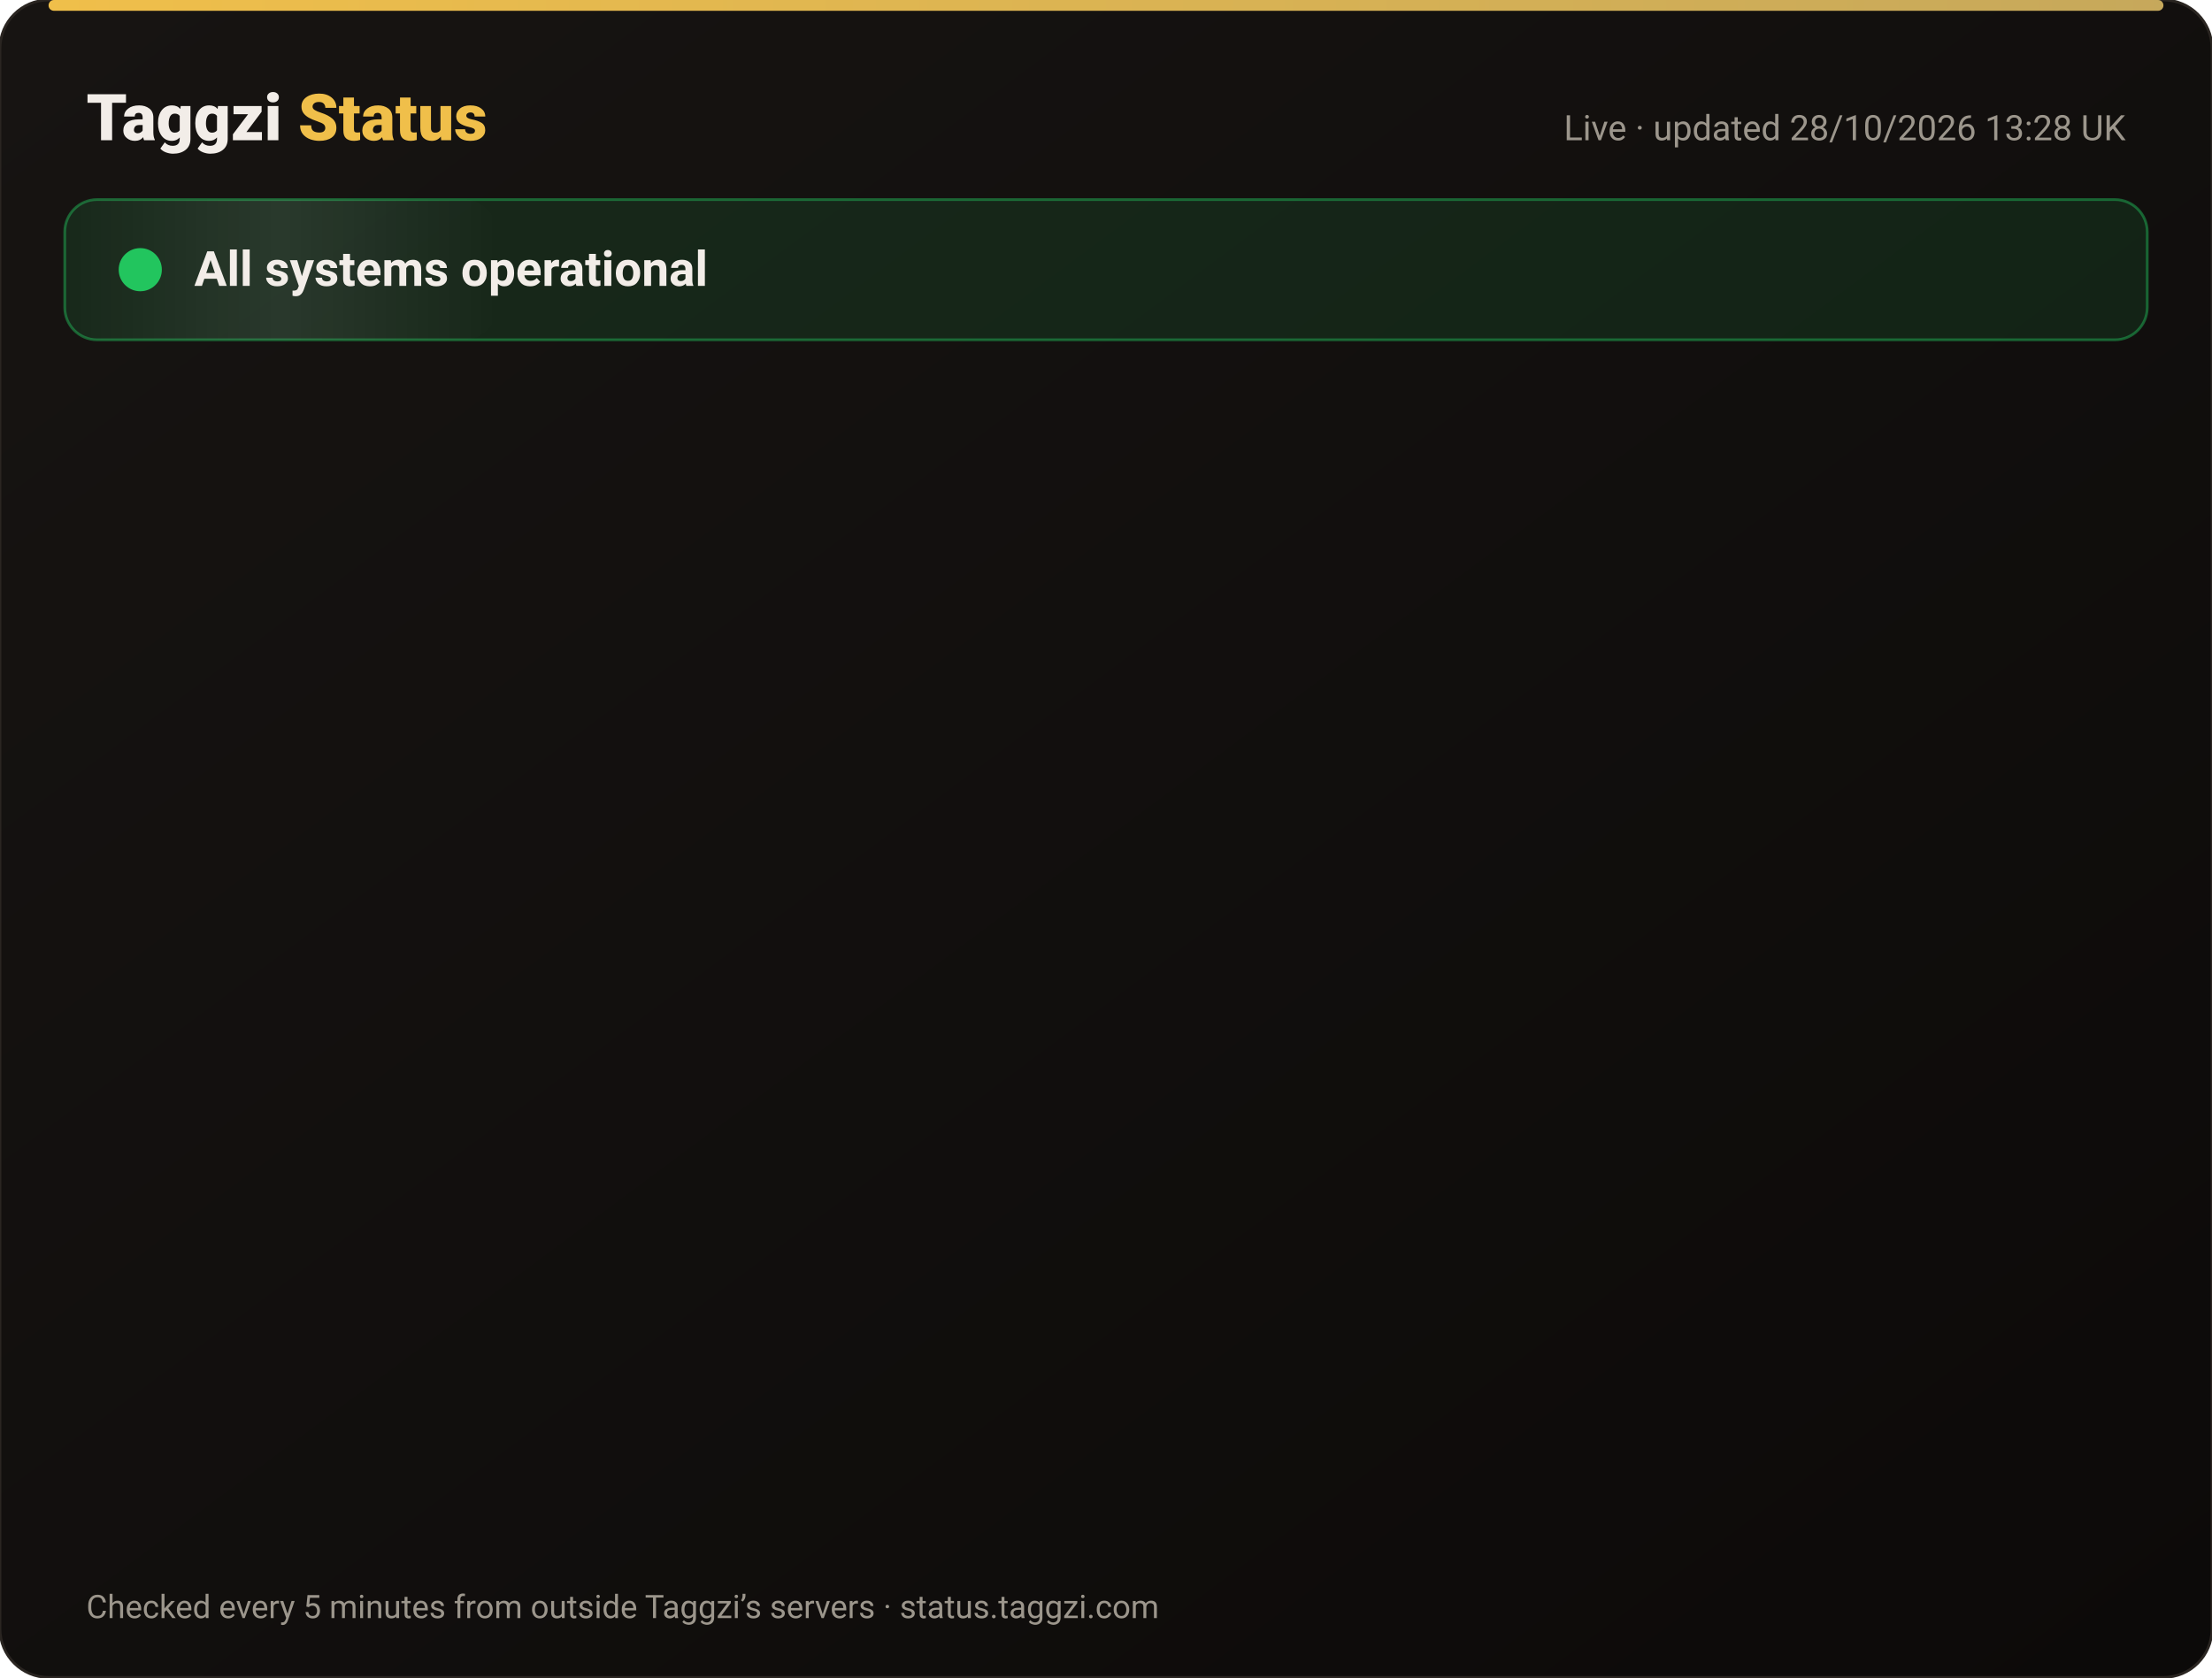
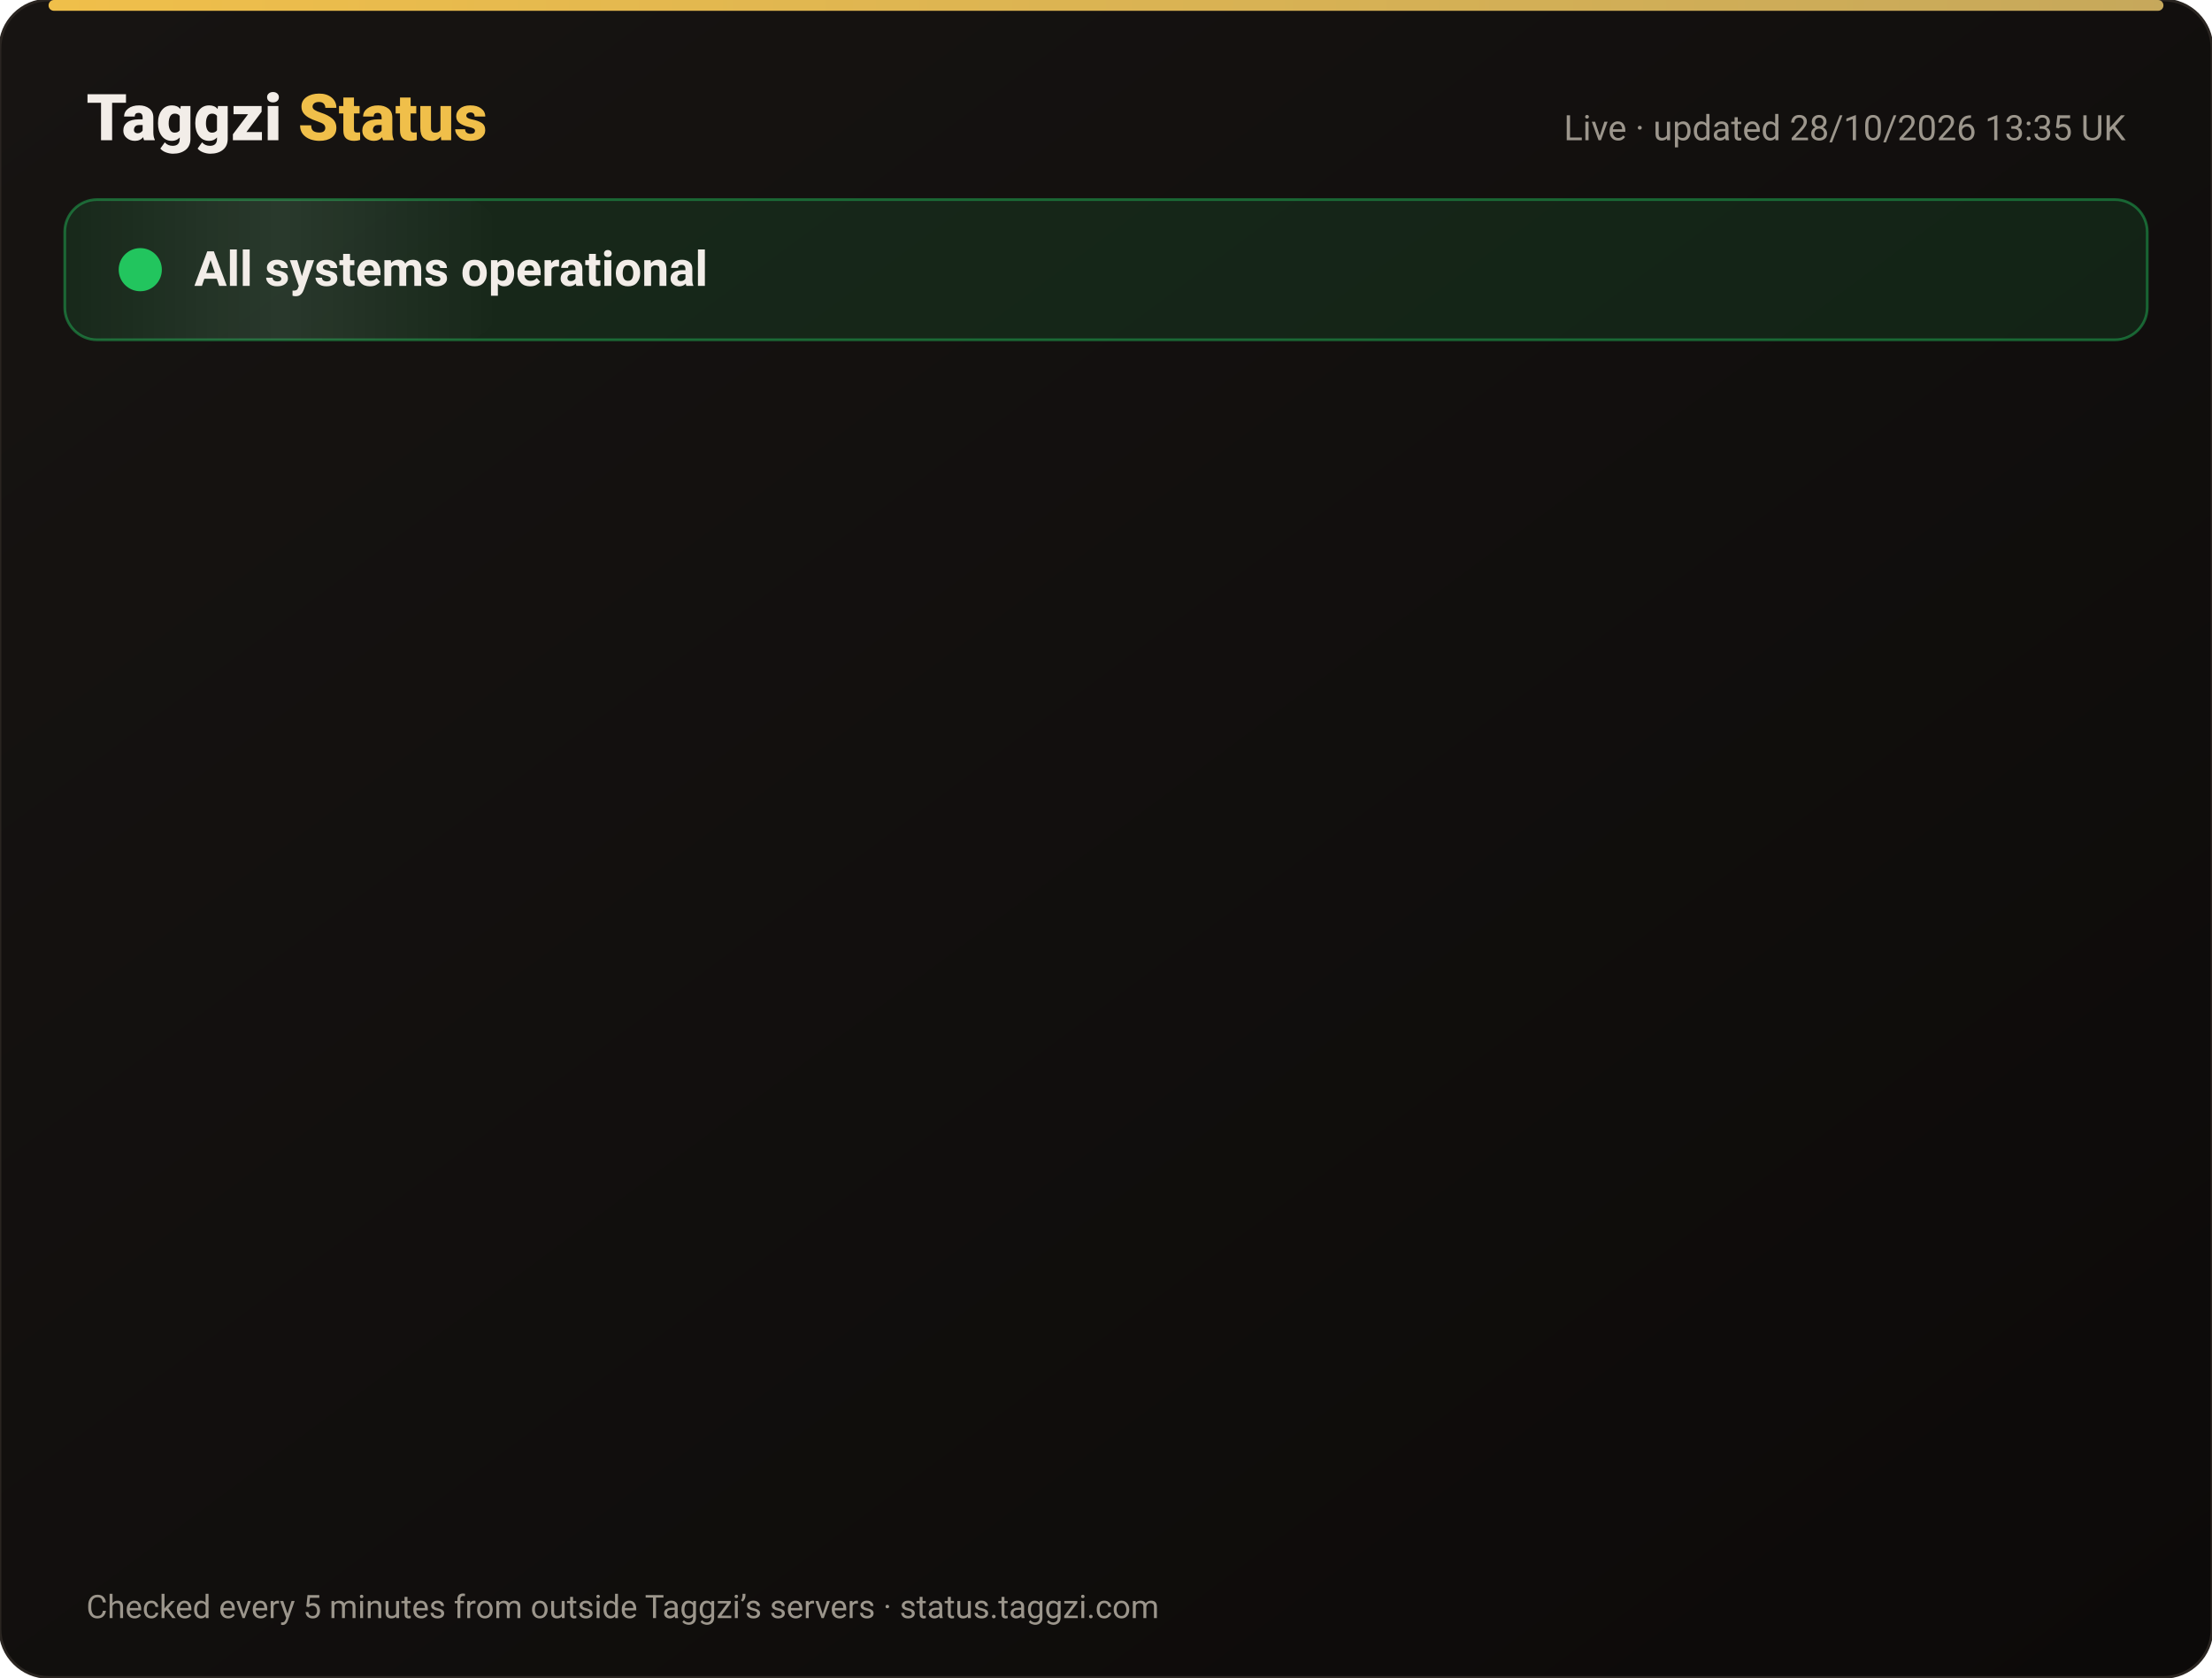
<svg xmlns="http://www.w3.org/2000/svg" width="820" height="622" viewBox="0 0 820 622" font-family="-apple-system,Segoe UI,Roboto,Helvetica,Arial,sans-serif">
  <defs>
    <linearGradient id="bg" x1="0" y1="0" x2="1" y2="1">
      <stop offset="0" stop-color="#171412" />
      <stop offset="1" stop-color="#0C0A09" />
    </linearGradient>
    <linearGradient id="gold" x1="0" x2="1">
      <stop offset="0" stop-color="#F0BF4A" />
      <stop offset="1" stop-color="#c6a85b" />
    </linearGradient>
    <linearGradient id="shine" x1="0" x2="1">
      <stop offset="0" stop-color="#fff" stop-opacity="0" />
      <stop offset=".5" stop-color="#fff" stop-opacity=".08" />
      <stop offset="1" stop-color="#fff" stop-opacity="0" />
    </linearGradient>
  </defs>
  <rect width="820" height="622" rx="18" fill="url(#bg)" stroke="#2a2521" />
  <rect x="18" y="0" width="784" height="4" rx="2" fill="url(#gold)" />
  <text x="32" y="52" font-size="24" font-weight="800" fill="#F2EDE8">Taggzi <tspan fill="#F0BF4A">Status</tspan>
  </text>
-   <text x="788" y="52" font-size="13" fill="#9C968C" text-anchor="end">Live · updated 28/10/2026 13:28 UK</text>
+   <text x="788" y="52" font-size="13" fill="#9C968C" text-anchor="end">Live · updated 28/10/2026 13:35 UK</text>
  <rect x="24" y="74" width="772" height="52" rx="12" fill="#22c55e" fill-opacity=".12" stroke="#22c55e" stroke-opacity=".45" />
  <rect x="24" y="74" width="160" height="52" rx="12" fill="url(#shine)">
    <animate attributeName="x" from="-160" to="820" dur="4s" repeatCount="indefinite" />
  </rect>
  <circle cx="52" cy="100" r="7" fill="#22c55e" />
  <circle cx="52" cy="100" r="7" fill="none" stroke="#22c55e" stroke-width="2">
    <animate attributeName="r" values="7;15;7" dur="2s" repeatCount="indefinite" />
    <animate attributeName="opacity" values=".9;0;.9" dur="2s" repeatCount="indefinite" />
  </circle>
  <text x="72" y="106" font-size="18" font-weight="700" fill="#F2EDE8">All systems operational</text>
  <g opacity="0">
    <animate attributeName="opacity" from="0" to="1" begin="0.00s" dur=".6s" fill="freeze" />
    <line x1="32" y1="188" x2="788" y2="188" stroke="#2a2521" />
    <circle cx="44" cy="166" r="6" fill="#22c55e">
      <animate attributeName="opacity" values="1;.45;1" dur="2.4s" begin="0.00s" repeatCount="indefinite" />
    </circle>
    <text x="62" y="171" font-size="15" font-weight="650" fill="#F2EDE8">Website</text>
    <text x="630" y="171" font-size="13" fill="#9C968C" text-anchor="end">99.98% uptime</text>
    <rect x="648" y="154" width="140" height="24" rx="12" fill="#22c55e" fill-opacity=".14" stroke="#22c55e" stroke-opacity=".5" />
    <text x="718" y="171" font-size="12" font-weight="700" fill="#22c55e" text-anchor="middle">Operational</text>
  </g>
  <g opacity="0">
    <animate attributeName="opacity" from="0" to="1" begin="0.15s" dur=".6s" fill="freeze" />
    <line x1="32" y1="234" x2="788" y2="234" stroke="#2a2521" />
    <circle cx="44" cy="212" r="6" fill="#22c55e">
      <animate attributeName="opacity" values="1;.45;1" dur="2.4s" begin="0.15s" repeatCount="indefinite" />
    </circle>
    <text x="62" y="217" font-size="15" font-weight="650" fill="#F2EDE8">Tag scans</text>
    <text x="630" y="217" font-size="13" fill="#9C968C" text-anchor="end">99.98% uptime</text>
    <rect x="648" y="200" width="140" height="24" rx="12" fill="#22c55e" fill-opacity=".14" stroke="#22c55e" stroke-opacity=".5" />
    <text x="718" y="217" font-size="12" font-weight="700" fill="#22c55e" text-anchor="middle">Operational</text>
  </g>
  <g opacity="0">
    <animate attributeName="opacity" from="0" to="1" begin="0.30s" dur=".6s" fill="freeze" />
    <line x1="32" y1="280" x2="788" y2="280" stroke="#2a2521" />
    <circle cx="44" cy="258" r="6" fill="#22c55e">
      <animate attributeName="opacity" values="1;.45;1" dur="2.4s" begin="0.30s" repeatCount="indefinite" />
    </circle>
    <text x="62" y="263" font-size="15" font-weight="650" fill="#F2EDE8">Manual tag lookup</text>
    <text x="630" y="263" font-size="13" fill="#9C968C" text-anchor="end">99.98% uptime</text>
    <rect x="648" y="246" width="140" height="24" rx="12" fill="#22c55e" fill-opacity=".14" stroke="#22c55e" stroke-opacity=".5" />
    <text x="718" y="263" font-size="12" font-weight="700" fill="#22c55e" text-anchor="middle">Operational</text>
  </g>
  <g opacity="0">
    <animate attributeName="opacity" from="0" to="1" begin="0.45s" dur=".6s" fill="freeze" />
    <line x1="32" y1="326" x2="788" y2="326" stroke="#2a2521" />
    <circle cx="44" cy="304" r="6" fill="#22c55e">
      <animate attributeName="opacity" values="1;.45;1" dur="2.4s" begin="0.45s" repeatCount="indefinite" />
    </circle>
    <text x="62" y="309" font-size="15" font-weight="650" fill="#F2EDE8">App &amp; login</text>
    <text x="630" y="309" font-size="13" fill="#9C968C" text-anchor="end">99.98% uptime</text>
    <rect x="648" y="292" width="140" height="24" rx="12" fill="#22c55e" fill-opacity=".14" stroke="#22c55e" stroke-opacity=".5" />
    <text x="718" y="309" font-size="12" font-weight="700" fill="#22c55e" text-anchor="middle">Operational</text>
  </g>
  <g opacity="0">
    <animate attributeName="opacity" from="0" to="1" begin="0.60s" dur=".6s" fill="freeze" />
    <line x1="32" y1="372" x2="788" y2="372" stroke="#2a2521" />
    <circle cx="44" cy="350" r="6" fill="#22c55e">
      <animate attributeName="opacity" values="1;.45;1" dur="2.4s" begin="0.60s" repeatCount="indefinite" />
    </circle>
    <text x="62" y="355" font-size="15" font-weight="650" fill="#F2EDE8">Community alerts</text>
    <text x="630" y="355" font-size="13" fill="#9C968C" text-anchor="end">99.98% uptime</text>
    <rect x="648" y="338" width="140" height="24" rx="12" fill="#22c55e" fill-opacity=".14" stroke="#22c55e" stroke-opacity=".5" />
    <text x="718" y="355" font-size="12" font-weight="700" fill="#22c55e" text-anchor="middle">Operational</text>
  </g>
  <g opacity="0">
    <animate attributeName="opacity" from="0" to="1" begin="0.75s" dur=".6s" fill="freeze" />
    <line x1="32" y1="418" x2="788" y2="418" stroke="#2a2521" />
    <circle cx="44" cy="396" r="6" fill="#22c55e">
      <animate attributeName="opacity" values="1;.45;1" dur="2.4s" begin="0.75s" repeatCount="indefinite" />
    </circle>
    <text x="62" y="401" font-size="15" font-weight="650" fill="#F2EDE8">Private calling</text>
    <text x="630" y="401" font-size="13" fill="#9C968C" text-anchor="end">99.98% uptime</text>
    <rect x="648" y="384" width="140" height="24" rx="12" fill="#22c55e" fill-opacity=".14" stroke="#22c55e" stroke-opacity=".5" />
    <text x="718" y="401" font-size="12" font-weight="700" fill="#22c55e" text-anchor="middle">Operational</text>
  </g>
  <g opacity="0">
    <animate attributeName="opacity" from="0" to="1" begin="0.90s" dur=".6s" fill="freeze" />
    <line x1="32" y1="464" x2="788" y2="464" stroke="#2a2521" />
    <circle cx="44" cy="442" r="6" fill="#22c55e">
      <animate attributeName="opacity" values="1;.45;1" dur="2.4s" begin="0.90s" repeatCount="indefinite" />
    </circle>
    <text x="62" y="447" font-size="15" font-weight="650" fill="#F2EDE8">Payments</text>
    <text x="630" y="447" font-size="13" fill="#9C968C" text-anchor="end">99.96% uptime</text>
    <rect x="648" y="430" width="140" height="24" rx="12" fill="#22c55e" fill-opacity=".14" stroke="#22c55e" stroke-opacity=".5" />
    <text x="718" y="447" font-size="12" font-weight="700" fill="#22c55e" text-anchor="middle">Operational</text>
  </g>
  <g opacity="0">
    <animate attributeName="opacity" from="0" to="1" begin="1.05s" dur=".6s" fill="freeze" />
    <line x1="32" y1="510" x2="788" y2="510" stroke="#2a2521" />
    <circle cx="44" cy="488" r="6" fill="#22c55e">
      <animate attributeName="opacity" values="1;.45;1" dur="2.4s" begin="1.05s" repeatCount="indefinite" />
    </circle>
    <text x="62" y="493" font-size="15" font-weight="650" fill="#F2EDE8">Email &amp; support</text>
    <text x="630" y="493" font-size="13" fill="#9C968C" text-anchor="end">99.98% uptime</text>
    <rect x="648" y="476" width="140" height="24" rx="12" fill="#22c55e" fill-opacity=".14" stroke="#22c55e" stroke-opacity=".5" />
    <text x="718" y="493" font-size="12" font-weight="700" fill="#22c55e" text-anchor="middle">Operational</text>
  </g>
  <g opacity="0">
    <animate attributeName="opacity" from="0" to="1" begin="1.20s" dur=".6s" fill="freeze" />
    <line x1="32" y1="556" x2="788" y2="556" stroke="#2a2521" />
    <circle cx="44" cy="534" r="6" fill="#22c55e">
      <animate attributeName="opacity" values="1;.45;1" dur="2.4s" begin="1.20s" repeatCount="indefinite" />
    </circle>
    <text x="62" y="539" font-size="15" font-weight="650" fill="#F2EDE8">Secure connection (SSL)</text>
    <text x="630" y="539" font-size="13" fill="#9C968C" text-anchor="end">100.00% uptime</text>
    <rect x="648" y="522" width="140" height="24" rx="12" fill="#22c55e" fill-opacity=".14" stroke="#22c55e" stroke-opacity=".5" />
    <text x="718" y="539" font-size="12" font-weight="700" fill="#22c55e" text-anchor="middle">Operational</text>
  </g>
  <text x="32" y="600" font-size="12" fill="#9C968C">Checked every 5 minutes from outside Taggzi’s servers · status.taggzi.com</text>
</svg>
